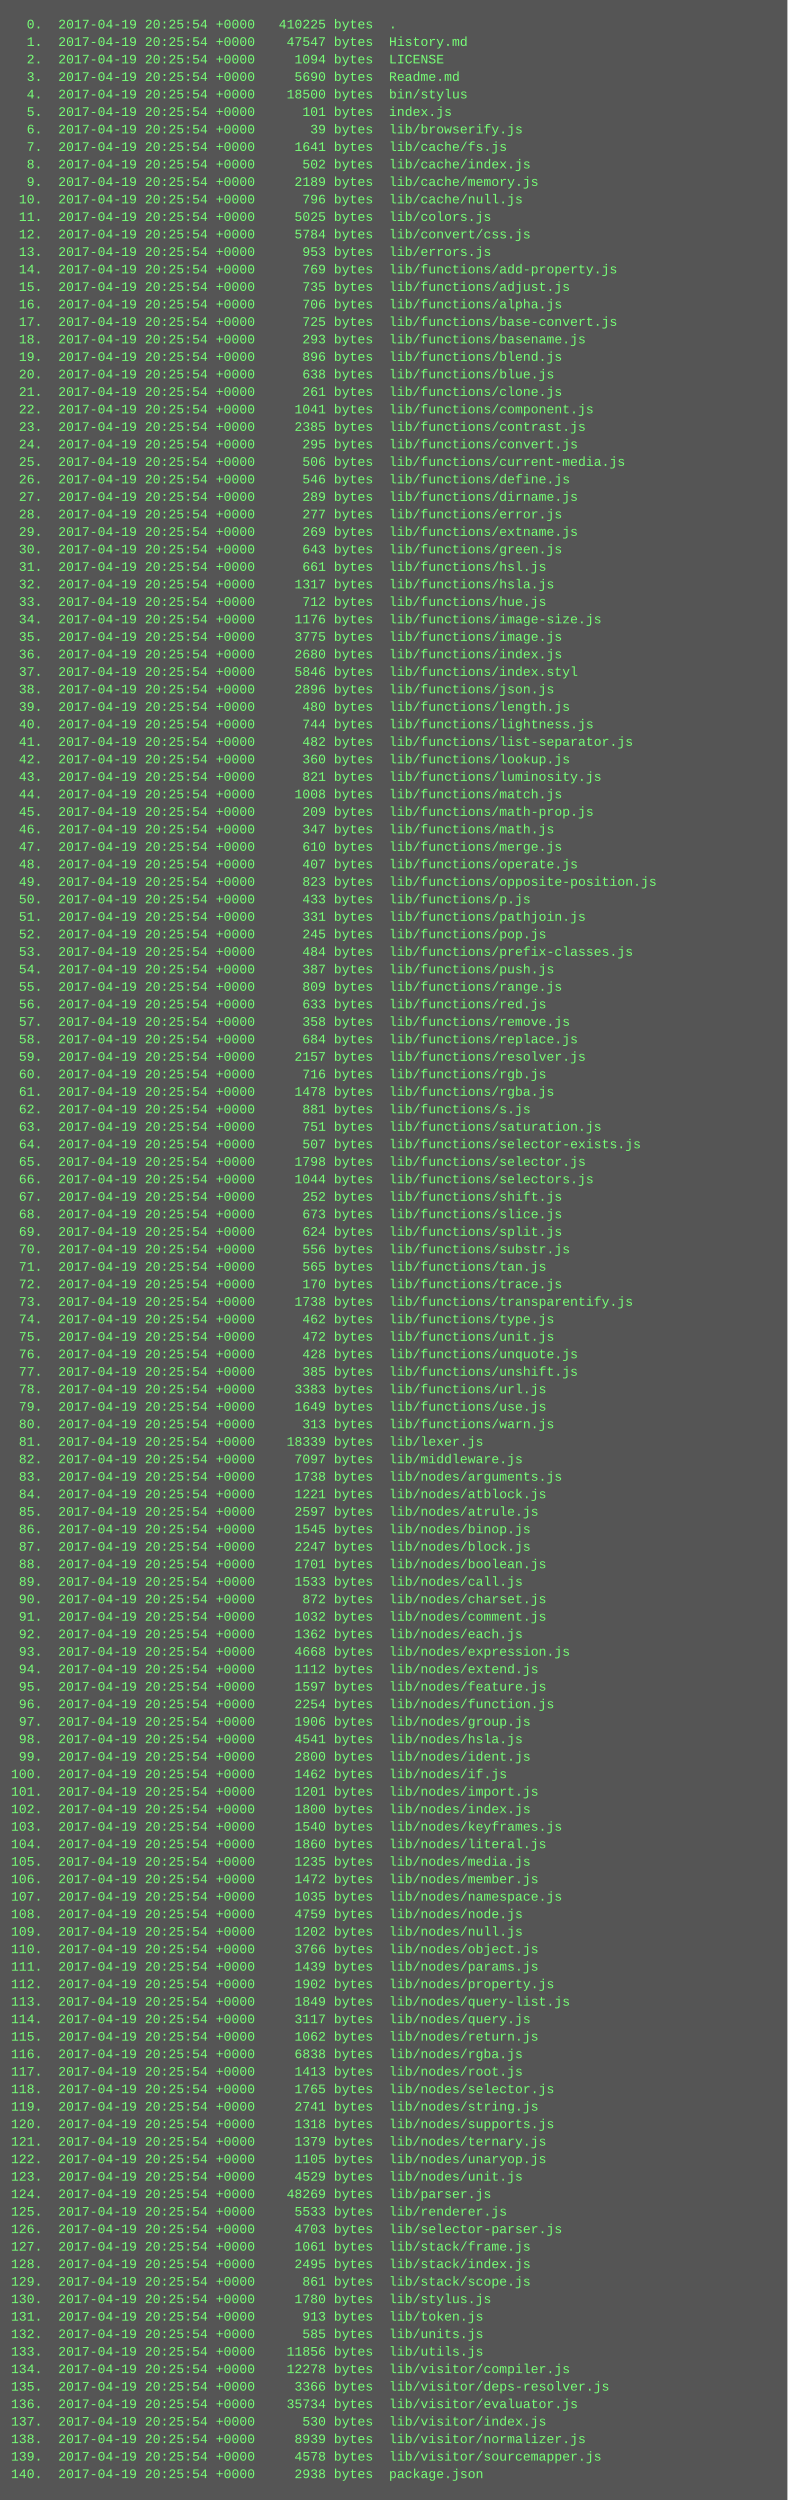
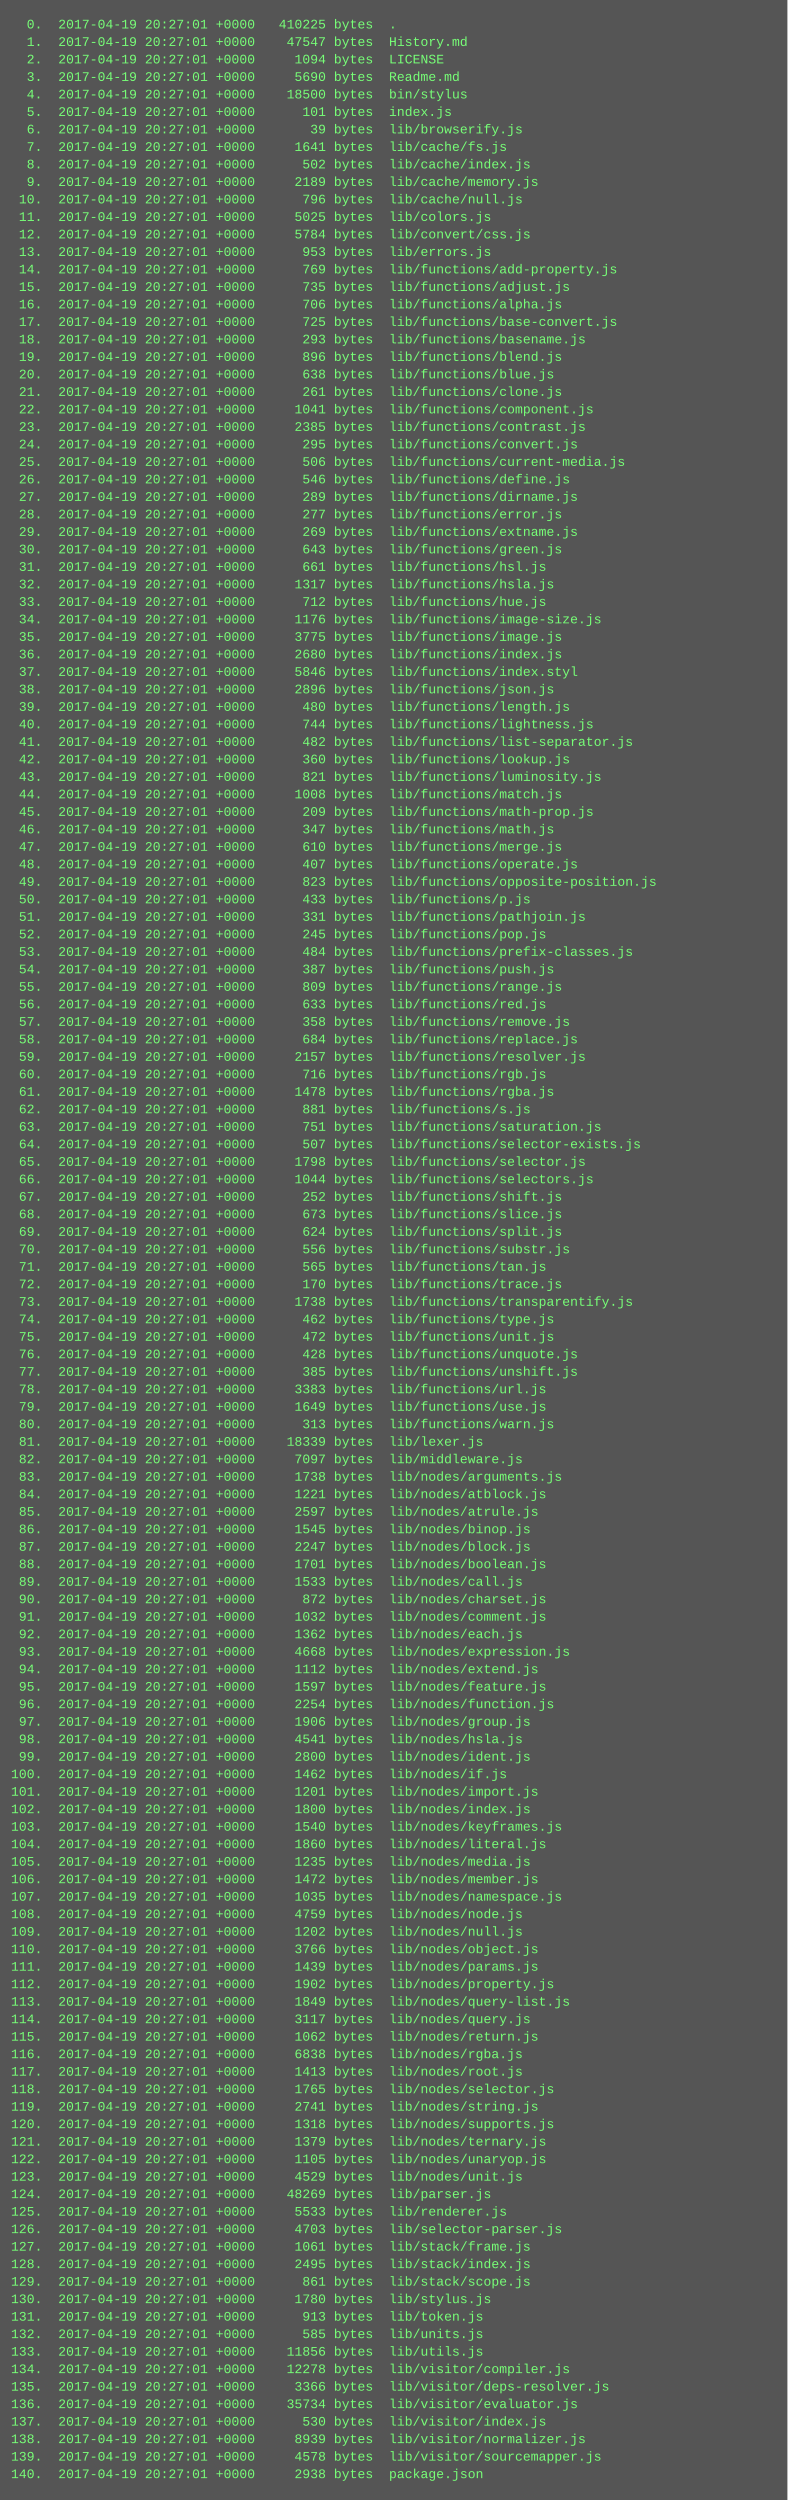
<svg xmlns="http://www.w3.org/2000/svg" height="2286" width="720">
  <rect height="2286" fill="#555" width="720" />
  <text fill="#7f7" font-family="Courier New" font-size="12" xml:space="preserve">
-     <tspan x="10" y="26">  0.  2017-04-19 20:25:54 +0000   410225 bytes  .</tspan>
-     <tspan x="10" y="42">  1.  2017-04-19 20:25:54 +0000    47547 bytes  History.md</tspan>
-     <tspan x="10" y="58">  2.  2017-04-19 20:25:54 +0000     1094 bytes  LICENSE</tspan>
-     <tspan x="10" y="74">  3.  2017-04-19 20:25:54 +0000     5690 bytes  Readme.md</tspan>
-     <tspan x="10" y="90">  4.  2017-04-19 20:25:54 +0000    18500 bytes  bin/stylus</tspan>
-     <tspan x="10" y="106">  5.  2017-04-19 20:25:54 +0000      101 bytes  index.js</tspan>
-     <tspan x="10" y="122">  6.  2017-04-19 20:25:54 +0000       39 bytes  lib/browserify.js</tspan>
-     <tspan x="10" y="138">  7.  2017-04-19 20:25:54 +0000     1641 bytes  lib/cache/fs.js</tspan>
-     <tspan x="10" y="154">  8.  2017-04-19 20:25:54 +0000      502 bytes  lib/cache/index.js</tspan>
-     <tspan x="10" y="170">  9.  2017-04-19 20:25:54 +0000     2189 bytes  lib/cache/memory.js</tspan>
-     <tspan x="10" y="186"> 10.  2017-04-19 20:25:54 +0000      796 bytes  lib/cache/null.js</tspan>
-     <tspan x="10" y="202"> 11.  2017-04-19 20:25:54 +0000     5025 bytes  lib/colors.js</tspan>
-     <tspan x="10" y="218"> 12.  2017-04-19 20:25:54 +0000     5784 bytes  lib/convert/css.js</tspan>
-     <tspan x="10" y="234"> 13.  2017-04-19 20:25:54 +0000      953 bytes  lib/errors.js</tspan>
-     <tspan x="10" y="250"> 14.  2017-04-19 20:25:54 +0000      769 bytes  lib/functions/add-property.js</tspan>
-     <tspan x="10" y="266"> 15.  2017-04-19 20:25:54 +0000      735 bytes  lib/functions/adjust.js</tspan>
-     <tspan x="10" y="282"> 16.  2017-04-19 20:25:54 +0000      706 bytes  lib/functions/alpha.js</tspan>
-     <tspan x="10" y="298"> 17.  2017-04-19 20:25:54 +0000      725 bytes  lib/functions/base-convert.js</tspan>
-     <tspan x="10" y="314"> 18.  2017-04-19 20:25:54 +0000      293 bytes  lib/functions/basename.js</tspan>
-     <tspan x="10" y="330"> 19.  2017-04-19 20:25:54 +0000      896 bytes  lib/functions/blend.js</tspan>
-     <tspan x="10" y="346"> 20.  2017-04-19 20:25:54 +0000      638 bytes  lib/functions/blue.js</tspan>
-     <tspan x="10" y="362"> 21.  2017-04-19 20:25:54 +0000      261 bytes  lib/functions/clone.js</tspan>
-     <tspan x="10" y="378"> 22.  2017-04-19 20:25:54 +0000     1041 bytes  lib/functions/component.js</tspan>
-     <tspan x="10" y="394"> 23.  2017-04-19 20:25:54 +0000     2385 bytes  lib/functions/contrast.js</tspan>
-     <tspan x="10" y="410"> 24.  2017-04-19 20:25:54 +0000      295 bytes  lib/functions/convert.js</tspan>
-     <tspan x="10" y="426"> 25.  2017-04-19 20:25:54 +0000      506 bytes  lib/functions/current-media.js</tspan>
-     <tspan x="10" y="442"> 26.  2017-04-19 20:25:54 +0000      546 bytes  lib/functions/define.js</tspan>
-     <tspan x="10" y="458"> 27.  2017-04-19 20:25:54 +0000      289 bytes  lib/functions/dirname.js</tspan>
-     <tspan x="10" y="474"> 28.  2017-04-19 20:25:54 +0000      277 bytes  lib/functions/error.js</tspan>
-     <tspan x="10" y="490"> 29.  2017-04-19 20:25:54 +0000      269 bytes  lib/functions/extname.js</tspan>
-     <tspan x="10" y="506"> 30.  2017-04-19 20:25:54 +0000      643 bytes  lib/functions/green.js</tspan>
-     <tspan x="10" y="522"> 31.  2017-04-19 20:25:54 +0000      661 bytes  lib/functions/hsl.js</tspan>
-     <tspan x="10" y="538"> 32.  2017-04-19 20:25:54 +0000     1317 bytes  lib/functions/hsla.js</tspan>
-     <tspan x="10" y="554"> 33.  2017-04-19 20:25:54 +0000      712 bytes  lib/functions/hue.js</tspan>
-     <tspan x="10" y="570"> 34.  2017-04-19 20:25:54 +0000     1176 bytes  lib/functions/image-size.js</tspan>
-     <tspan x="10" y="586"> 35.  2017-04-19 20:25:54 +0000     3775 bytes  lib/functions/image.js</tspan>
-     <tspan x="10" y="602"> 36.  2017-04-19 20:25:54 +0000     2680 bytes  lib/functions/index.js</tspan>
-     <tspan x="10" y="618"> 37.  2017-04-19 20:25:54 +0000     5846 bytes  lib/functions/index.styl</tspan>
-     <tspan x="10" y="634"> 38.  2017-04-19 20:25:54 +0000     2896 bytes  lib/functions/json.js</tspan>
-     <tspan x="10" y="650"> 39.  2017-04-19 20:25:54 +0000      480 bytes  lib/functions/length.js</tspan>
-     <tspan x="10" y="666"> 40.  2017-04-19 20:25:54 +0000      744 bytes  lib/functions/lightness.js</tspan>
-     <tspan x="10" y="682"> 41.  2017-04-19 20:25:54 +0000      482 bytes  lib/functions/list-separator.js</tspan>
-     <tspan x="10" y="698"> 42.  2017-04-19 20:25:54 +0000      360 bytes  lib/functions/lookup.js</tspan>
-     <tspan x="10" y="714"> 43.  2017-04-19 20:25:54 +0000      821 bytes  lib/functions/luminosity.js</tspan>
-     <tspan x="10" y="730"> 44.  2017-04-19 20:25:54 +0000     1008 bytes  lib/functions/match.js</tspan>
-     <tspan x="10" y="746"> 45.  2017-04-19 20:25:54 +0000      209 bytes  lib/functions/math-prop.js</tspan>
-     <tspan x="10" y="762"> 46.  2017-04-19 20:25:54 +0000      347 bytes  lib/functions/math.js</tspan>
-     <tspan x="10" y="778"> 47.  2017-04-19 20:25:54 +0000      610 bytes  lib/functions/merge.js</tspan>
-     <tspan x="10" y="794"> 48.  2017-04-19 20:25:54 +0000      407 bytes  lib/functions/operate.js</tspan>
-     <tspan x="10" y="810"> 49.  2017-04-19 20:25:54 +0000      823 bytes  lib/functions/opposite-position.js</tspan>
-     <tspan x="10" y="826"> 50.  2017-04-19 20:25:54 +0000      433 bytes  lib/functions/p.js</tspan>
-     <tspan x="10" y="842"> 51.  2017-04-19 20:25:54 +0000      331 bytes  lib/functions/pathjoin.js</tspan>
-     <tspan x="10" y="858"> 52.  2017-04-19 20:25:54 +0000      245 bytes  lib/functions/pop.js</tspan>
-     <tspan x="10" y="874"> 53.  2017-04-19 20:25:54 +0000      484 bytes  lib/functions/prefix-classes.js</tspan>
-     <tspan x="10" y="890"> 54.  2017-04-19 20:25:54 +0000      387 bytes  lib/functions/push.js</tspan>
-     <tspan x="10" y="906"> 55.  2017-04-19 20:25:54 +0000      809 bytes  lib/functions/range.js</tspan>
-     <tspan x="10" y="922"> 56.  2017-04-19 20:25:54 +0000      633 bytes  lib/functions/red.js</tspan>
-     <tspan x="10" y="938"> 57.  2017-04-19 20:25:54 +0000      358 bytes  lib/functions/remove.js</tspan>
-     <tspan x="10" y="954"> 58.  2017-04-19 20:25:54 +0000      684 bytes  lib/functions/replace.js</tspan>
-     <tspan x="10" y="970"> 59.  2017-04-19 20:25:54 +0000     2157 bytes  lib/functions/resolver.js</tspan>
-     <tspan x="10" y="986"> 60.  2017-04-19 20:25:54 +0000      716 bytes  lib/functions/rgb.js</tspan>
-     <tspan x="10" y="1002"> 61.  2017-04-19 20:25:54 +0000     1478 bytes  lib/functions/rgba.js</tspan>
-     <tspan x="10" y="1018"> 62.  2017-04-19 20:25:54 +0000      881 bytes  lib/functions/s.js</tspan>
-     <tspan x="10" y="1034"> 63.  2017-04-19 20:25:54 +0000      751 bytes  lib/functions/saturation.js</tspan>
-     <tspan x="10" y="1050"> 64.  2017-04-19 20:25:54 +0000      507 bytes  lib/functions/selector-exists.js</tspan>
-     <tspan x="10" y="1066"> 65.  2017-04-19 20:25:54 +0000     1798 bytes  lib/functions/selector.js</tspan>
-     <tspan x="10" y="1082"> 66.  2017-04-19 20:25:54 +0000     1044 bytes  lib/functions/selectors.js</tspan>
-     <tspan x="10" y="1098"> 67.  2017-04-19 20:25:54 +0000      252 bytes  lib/functions/shift.js</tspan>
-     <tspan x="10" y="1114"> 68.  2017-04-19 20:25:54 +0000      673 bytes  lib/functions/slice.js</tspan>
-     <tspan x="10" y="1130"> 69.  2017-04-19 20:25:54 +0000      624 bytes  lib/functions/split.js</tspan>
-     <tspan x="10" y="1146"> 70.  2017-04-19 20:25:54 +0000      556 bytes  lib/functions/substr.js</tspan>
-     <tspan x="10" y="1162"> 71.  2017-04-19 20:25:54 +0000      565 bytes  lib/functions/tan.js</tspan>
-     <tspan x="10" y="1178"> 72.  2017-04-19 20:25:54 +0000      170 bytes  lib/functions/trace.js</tspan>
-     <tspan x="10" y="1194"> 73.  2017-04-19 20:25:54 +0000     1738 bytes  lib/functions/transparentify.js</tspan>
-     <tspan x="10" y="1210"> 74.  2017-04-19 20:25:54 +0000      462 bytes  lib/functions/type.js</tspan>
-     <tspan x="10" y="1226"> 75.  2017-04-19 20:25:54 +0000      472 bytes  lib/functions/unit.js</tspan>
-     <tspan x="10" y="1242"> 76.  2017-04-19 20:25:54 +0000      428 bytes  lib/functions/unquote.js</tspan>
-     <tspan x="10" y="1258"> 77.  2017-04-19 20:25:54 +0000      385 bytes  lib/functions/unshift.js</tspan>
-     <tspan x="10" y="1274"> 78.  2017-04-19 20:25:54 +0000     3383 bytes  lib/functions/url.js</tspan>
-     <tspan x="10" y="1290"> 79.  2017-04-19 20:25:54 +0000     1649 bytes  lib/functions/use.js</tspan>
-     <tspan x="10" y="1306"> 80.  2017-04-19 20:25:54 +0000      313 bytes  lib/functions/warn.js</tspan>
-     <tspan x="10" y="1322"> 81.  2017-04-19 20:25:54 +0000    18339 bytes  lib/lexer.js</tspan>
-     <tspan x="10" y="1338"> 82.  2017-04-19 20:25:54 +0000     7097 bytes  lib/middleware.js</tspan>
-     <tspan x="10" y="1354"> 83.  2017-04-19 20:25:54 +0000     1738 bytes  lib/nodes/arguments.js</tspan>
-     <tspan x="10" y="1370"> 84.  2017-04-19 20:25:54 +0000     1221 bytes  lib/nodes/atblock.js</tspan>
-     <tspan x="10" y="1386"> 85.  2017-04-19 20:25:54 +0000     2597 bytes  lib/nodes/atrule.js</tspan>
-     <tspan x="10" y="1402"> 86.  2017-04-19 20:25:54 +0000     1545 bytes  lib/nodes/binop.js</tspan>
-     <tspan x="10" y="1418"> 87.  2017-04-19 20:25:54 +0000     2247 bytes  lib/nodes/block.js</tspan>
-     <tspan x="10" y="1434"> 88.  2017-04-19 20:25:54 +0000     1701 bytes  lib/nodes/boolean.js</tspan>
-     <tspan x="10" y="1450"> 89.  2017-04-19 20:25:54 +0000     1533 bytes  lib/nodes/call.js</tspan>
-     <tspan x="10" y="1466"> 90.  2017-04-19 20:25:54 +0000      872 bytes  lib/nodes/charset.js</tspan>
-     <tspan x="10" y="1482"> 91.  2017-04-19 20:25:54 +0000     1032 bytes  lib/nodes/comment.js</tspan>
-     <tspan x="10" y="1498"> 92.  2017-04-19 20:25:54 +0000     1362 bytes  lib/nodes/each.js</tspan>
-     <tspan x="10" y="1514"> 93.  2017-04-19 20:25:54 +0000     4668 bytes  lib/nodes/expression.js</tspan>
-     <tspan x="10" y="1530"> 94.  2017-04-19 20:25:54 +0000     1112 bytes  lib/nodes/extend.js</tspan>
-     <tspan x="10" y="1546"> 95.  2017-04-19 20:25:54 +0000     1597 bytes  lib/nodes/feature.js</tspan>
-     <tspan x="10" y="1562"> 96.  2017-04-19 20:25:54 +0000     2254 bytes  lib/nodes/function.js</tspan>
-     <tspan x="10" y="1578"> 97.  2017-04-19 20:25:54 +0000     1906 bytes  lib/nodes/group.js</tspan>
-     <tspan x="10" y="1594"> 98.  2017-04-19 20:25:54 +0000     4541 bytes  lib/nodes/hsla.js</tspan>
-     <tspan x="10" y="1610"> 99.  2017-04-19 20:25:54 +0000     2800 bytes  lib/nodes/ident.js</tspan>
-     <tspan x="10" y="1626">100.  2017-04-19 20:25:54 +0000     1462 bytes  lib/nodes/if.js</tspan>
-     <tspan x="10" y="1642">101.  2017-04-19 20:25:54 +0000     1201 bytes  lib/nodes/import.js</tspan>
-     <tspan x="10" y="1658">102.  2017-04-19 20:25:54 +0000     1800 bytes  lib/nodes/index.js</tspan>
-     <tspan x="10" y="1674">103.  2017-04-19 20:25:54 +0000     1540 bytes  lib/nodes/keyframes.js</tspan>
-     <tspan x="10" y="1690">104.  2017-04-19 20:25:54 +0000     1860 bytes  lib/nodes/literal.js</tspan>
-     <tspan x="10" y="1706">105.  2017-04-19 20:25:54 +0000     1235 bytes  lib/nodes/media.js</tspan>
-     <tspan x="10" y="1722">106.  2017-04-19 20:25:54 +0000     1472 bytes  lib/nodes/member.js</tspan>
-     <tspan x="10" y="1738">107.  2017-04-19 20:25:54 +0000     1035 bytes  lib/nodes/namespace.js</tspan>
-     <tspan x="10" y="1754">108.  2017-04-19 20:25:54 +0000     4759 bytes  lib/nodes/node.js</tspan>
-     <tspan x="10" y="1770">109.  2017-04-19 20:25:54 +0000     1202 bytes  lib/nodes/null.js</tspan>
-     <tspan x="10" y="1786">110.  2017-04-19 20:25:54 +0000     3766 bytes  lib/nodes/object.js</tspan>
-     <tspan x="10" y="1802">111.  2017-04-19 20:25:54 +0000     1439 bytes  lib/nodes/params.js</tspan>
-     <tspan x="10" y="1818">112.  2017-04-19 20:25:54 +0000     1902 bytes  lib/nodes/property.js</tspan>
-     <tspan x="10" y="1834">113.  2017-04-19 20:25:54 +0000     1849 bytes  lib/nodes/query-list.js</tspan>
-     <tspan x="10" y="1850">114.  2017-04-19 20:25:54 +0000     3117 bytes  lib/nodes/query.js</tspan>
-     <tspan x="10" y="1866">115.  2017-04-19 20:25:54 +0000     1062 bytes  lib/nodes/return.js</tspan>
-     <tspan x="10" y="1882">116.  2017-04-19 20:25:54 +0000     6838 bytes  lib/nodes/rgba.js</tspan>
-     <tspan x="10" y="1898">117.  2017-04-19 20:25:54 +0000     1413 bytes  lib/nodes/root.js</tspan>
-     <tspan x="10" y="1914">118.  2017-04-19 20:25:54 +0000     1765 bytes  lib/nodes/selector.js</tspan>
-     <tspan x="10" y="1930">119.  2017-04-19 20:25:54 +0000     2741 bytes  lib/nodes/string.js</tspan>
-     <tspan x="10" y="1946">120.  2017-04-19 20:25:54 +0000     1318 bytes  lib/nodes/supports.js</tspan>
-     <tspan x="10" y="1962">121.  2017-04-19 20:25:54 +0000     1379 bytes  lib/nodes/ternary.js</tspan>
-     <tspan x="10" y="1978">122.  2017-04-19 20:25:54 +0000     1105 bytes  lib/nodes/unaryop.js</tspan>
-     <tspan x="10" y="1994">123.  2017-04-19 20:25:54 +0000     4529 bytes  lib/nodes/unit.js</tspan>
-     <tspan x="10" y="2010">124.  2017-04-19 20:25:54 +0000    48269 bytes  lib/parser.js</tspan>
-     <tspan x="10" y="2026">125.  2017-04-19 20:25:54 +0000     5533 bytes  lib/renderer.js</tspan>
-     <tspan x="10" y="2042">126.  2017-04-19 20:25:54 +0000     4703 bytes  lib/selector-parser.js</tspan>
-     <tspan x="10" y="2058">127.  2017-04-19 20:25:54 +0000     1061 bytes  lib/stack/frame.js</tspan>
-     <tspan x="10" y="2074">128.  2017-04-19 20:25:54 +0000     2495 bytes  lib/stack/index.js</tspan>
-     <tspan x="10" y="2090">129.  2017-04-19 20:25:54 +0000      861 bytes  lib/stack/scope.js</tspan>
-     <tspan x="10" y="2106">130.  2017-04-19 20:25:54 +0000     1780 bytes  lib/stylus.js</tspan>
-     <tspan x="10" y="2122">131.  2017-04-19 20:25:54 +0000      913 bytes  lib/token.js</tspan>
-     <tspan x="10" y="2138">132.  2017-04-19 20:25:54 +0000      585 bytes  lib/units.js</tspan>
-     <tspan x="10" y="2154">133.  2017-04-19 20:25:54 +0000    11856 bytes  lib/utils.js</tspan>
-     <tspan x="10" y="2170">134.  2017-04-19 20:25:54 +0000    12278 bytes  lib/visitor/compiler.js</tspan>
-     <tspan x="10" y="2186">135.  2017-04-19 20:25:54 +0000     3366 bytes  lib/visitor/deps-resolver.js</tspan>
-     <tspan x="10" y="2202">136.  2017-04-19 20:25:54 +0000    35734 bytes  lib/visitor/evaluator.js</tspan>
-     <tspan x="10" y="2218">137.  2017-04-19 20:25:54 +0000      530 bytes  lib/visitor/index.js</tspan>
-     <tspan x="10" y="2234">138.  2017-04-19 20:25:54 +0000     8939 bytes  lib/visitor/normalizer.js</tspan>
-     <tspan x="10" y="2250">139.  2017-04-19 20:25:54 +0000     4578 bytes  lib/visitor/sourcemapper.js</tspan>
-     <tspan x="10" y="2266">140.  2017-04-19 20:25:54 +0000     2938 bytes  package.json</tspan>
+     <tspan x="10" y="26">  0.  2017-04-19 20:27:01 +0000   410225 bytes  .</tspan>
+     <tspan x="10" y="42">  1.  2017-04-19 20:27:01 +0000    47547 bytes  History.md</tspan>
+     <tspan x="10" y="58">  2.  2017-04-19 20:27:01 +0000     1094 bytes  LICENSE</tspan>
+     <tspan x="10" y="74">  3.  2017-04-19 20:27:01 +0000     5690 bytes  Readme.md</tspan>
+     <tspan x="10" y="90">  4.  2017-04-19 20:27:01 +0000    18500 bytes  bin/stylus</tspan>
+     <tspan x="10" y="106">  5.  2017-04-19 20:27:01 +0000      101 bytes  index.js</tspan>
+     <tspan x="10" y="122">  6.  2017-04-19 20:27:01 +0000       39 bytes  lib/browserify.js</tspan>
+     <tspan x="10" y="138">  7.  2017-04-19 20:27:01 +0000     1641 bytes  lib/cache/fs.js</tspan>
+     <tspan x="10" y="154">  8.  2017-04-19 20:27:01 +0000      502 bytes  lib/cache/index.js</tspan>
+     <tspan x="10" y="170">  9.  2017-04-19 20:27:01 +0000     2189 bytes  lib/cache/memory.js</tspan>
+     <tspan x="10" y="186"> 10.  2017-04-19 20:27:01 +0000      796 bytes  lib/cache/null.js</tspan>
+     <tspan x="10" y="202"> 11.  2017-04-19 20:27:01 +0000     5025 bytes  lib/colors.js</tspan>
+     <tspan x="10" y="218"> 12.  2017-04-19 20:27:01 +0000     5784 bytes  lib/convert/css.js</tspan>
+     <tspan x="10" y="234"> 13.  2017-04-19 20:27:01 +0000      953 bytes  lib/errors.js</tspan>
+     <tspan x="10" y="250"> 14.  2017-04-19 20:27:01 +0000      769 bytes  lib/functions/add-property.js</tspan>
+     <tspan x="10" y="266"> 15.  2017-04-19 20:27:01 +0000      735 bytes  lib/functions/adjust.js</tspan>
+     <tspan x="10" y="282"> 16.  2017-04-19 20:27:01 +0000      706 bytes  lib/functions/alpha.js</tspan>
+     <tspan x="10" y="298"> 17.  2017-04-19 20:27:01 +0000      725 bytes  lib/functions/base-convert.js</tspan>
+     <tspan x="10" y="314"> 18.  2017-04-19 20:27:01 +0000      293 bytes  lib/functions/basename.js</tspan>
+     <tspan x="10" y="330"> 19.  2017-04-19 20:27:01 +0000      896 bytes  lib/functions/blend.js</tspan>
+     <tspan x="10" y="346"> 20.  2017-04-19 20:27:01 +0000      638 bytes  lib/functions/blue.js</tspan>
+     <tspan x="10" y="362"> 21.  2017-04-19 20:27:01 +0000      261 bytes  lib/functions/clone.js</tspan>
+     <tspan x="10" y="378"> 22.  2017-04-19 20:27:01 +0000     1041 bytes  lib/functions/component.js</tspan>
+     <tspan x="10" y="394"> 23.  2017-04-19 20:27:01 +0000     2385 bytes  lib/functions/contrast.js</tspan>
+     <tspan x="10" y="410"> 24.  2017-04-19 20:27:01 +0000      295 bytes  lib/functions/convert.js</tspan>
+     <tspan x="10" y="426"> 25.  2017-04-19 20:27:01 +0000      506 bytes  lib/functions/current-media.js</tspan>
+     <tspan x="10" y="442"> 26.  2017-04-19 20:27:01 +0000      546 bytes  lib/functions/define.js</tspan>
+     <tspan x="10" y="458"> 27.  2017-04-19 20:27:01 +0000      289 bytes  lib/functions/dirname.js</tspan>
+     <tspan x="10" y="474"> 28.  2017-04-19 20:27:01 +0000      277 bytes  lib/functions/error.js</tspan>
+     <tspan x="10" y="490"> 29.  2017-04-19 20:27:01 +0000      269 bytes  lib/functions/extname.js</tspan>
+     <tspan x="10" y="506"> 30.  2017-04-19 20:27:01 +0000      643 bytes  lib/functions/green.js</tspan>
+     <tspan x="10" y="522"> 31.  2017-04-19 20:27:01 +0000      661 bytes  lib/functions/hsl.js</tspan>
+     <tspan x="10" y="538"> 32.  2017-04-19 20:27:01 +0000     1317 bytes  lib/functions/hsla.js</tspan>
+     <tspan x="10" y="554"> 33.  2017-04-19 20:27:01 +0000      712 bytes  lib/functions/hue.js</tspan>
+     <tspan x="10" y="570"> 34.  2017-04-19 20:27:01 +0000     1176 bytes  lib/functions/image-size.js</tspan>
+     <tspan x="10" y="586"> 35.  2017-04-19 20:27:01 +0000     3775 bytes  lib/functions/image.js</tspan>
+     <tspan x="10" y="602"> 36.  2017-04-19 20:27:01 +0000     2680 bytes  lib/functions/index.js</tspan>
+     <tspan x="10" y="618"> 37.  2017-04-19 20:27:01 +0000     5846 bytes  lib/functions/index.styl</tspan>
+     <tspan x="10" y="634"> 38.  2017-04-19 20:27:01 +0000     2896 bytes  lib/functions/json.js</tspan>
+     <tspan x="10" y="650"> 39.  2017-04-19 20:27:01 +0000      480 bytes  lib/functions/length.js</tspan>
+     <tspan x="10" y="666"> 40.  2017-04-19 20:27:01 +0000      744 bytes  lib/functions/lightness.js</tspan>
+     <tspan x="10" y="682"> 41.  2017-04-19 20:27:01 +0000      482 bytes  lib/functions/list-separator.js</tspan>
+     <tspan x="10" y="698"> 42.  2017-04-19 20:27:01 +0000      360 bytes  lib/functions/lookup.js</tspan>
+     <tspan x="10" y="714"> 43.  2017-04-19 20:27:01 +0000      821 bytes  lib/functions/luminosity.js</tspan>
+     <tspan x="10" y="730"> 44.  2017-04-19 20:27:01 +0000     1008 bytes  lib/functions/match.js</tspan>
+     <tspan x="10" y="746"> 45.  2017-04-19 20:27:01 +0000      209 bytes  lib/functions/math-prop.js</tspan>
+     <tspan x="10" y="762"> 46.  2017-04-19 20:27:01 +0000      347 bytes  lib/functions/math.js</tspan>
+     <tspan x="10" y="778"> 47.  2017-04-19 20:27:01 +0000      610 bytes  lib/functions/merge.js</tspan>
+     <tspan x="10" y="794"> 48.  2017-04-19 20:27:01 +0000      407 bytes  lib/functions/operate.js</tspan>
+     <tspan x="10" y="810"> 49.  2017-04-19 20:27:01 +0000      823 bytes  lib/functions/opposite-position.js</tspan>
+     <tspan x="10" y="826"> 50.  2017-04-19 20:27:01 +0000      433 bytes  lib/functions/p.js</tspan>
+     <tspan x="10" y="842"> 51.  2017-04-19 20:27:01 +0000      331 bytes  lib/functions/pathjoin.js</tspan>
+     <tspan x="10" y="858"> 52.  2017-04-19 20:27:01 +0000      245 bytes  lib/functions/pop.js</tspan>
+     <tspan x="10" y="874"> 53.  2017-04-19 20:27:01 +0000      484 bytes  lib/functions/prefix-classes.js</tspan>
+     <tspan x="10" y="890"> 54.  2017-04-19 20:27:01 +0000      387 bytes  lib/functions/push.js</tspan>
+     <tspan x="10" y="906"> 55.  2017-04-19 20:27:01 +0000      809 bytes  lib/functions/range.js</tspan>
+     <tspan x="10" y="922"> 56.  2017-04-19 20:27:01 +0000      633 bytes  lib/functions/red.js</tspan>
+     <tspan x="10" y="938"> 57.  2017-04-19 20:27:01 +0000      358 bytes  lib/functions/remove.js</tspan>
+     <tspan x="10" y="954"> 58.  2017-04-19 20:27:01 +0000      684 bytes  lib/functions/replace.js</tspan>
+     <tspan x="10" y="970"> 59.  2017-04-19 20:27:01 +0000     2157 bytes  lib/functions/resolver.js</tspan>
+     <tspan x="10" y="986"> 60.  2017-04-19 20:27:01 +0000      716 bytes  lib/functions/rgb.js</tspan>
+     <tspan x="10" y="1002"> 61.  2017-04-19 20:27:01 +0000     1478 bytes  lib/functions/rgba.js</tspan>
+     <tspan x="10" y="1018"> 62.  2017-04-19 20:27:01 +0000      881 bytes  lib/functions/s.js</tspan>
+     <tspan x="10" y="1034"> 63.  2017-04-19 20:27:01 +0000      751 bytes  lib/functions/saturation.js</tspan>
+     <tspan x="10" y="1050"> 64.  2017-04-19 20:27:01 +0000      507 bytes  lib/functions/selector-exists.js</tspan>
+     <tspan x="10" y="1066"> 65.  2017-04-19 20:27:01 +0000     1798 bytes  lib/functions/selector.js</tspan>
+     <tspan x="10" y="1082"> 66.  2017-04-19 20:27:01 +0000     1044 bytes  lib/functions/selectors.js</tspan>
+     <tspan x="10" y="1098"> 67.  2017-04-19 20:27:01 +0000      252 bytes  lib/functions/shift.js</tspan>
+     <tspan x="10" y="1114"> 68.  2017-04-19 20:27:01 +0000      673 bytes  lib/functions/slice.js</tspan>
+     <tspan x="10" y="1130"> 69.  2017-04-19 20:27:01 +0000      624 bytes  lib/functions/split.js</tspan>
+     <tspan x="10" y="1146"> 70.  2017-04-19 20:27:01 +0000      556 bytes  lib/functions/substr.js</tspan>
+     <tspan x="10" y="1162"> 71.  2017-04-19 20:27:01 +0000      565 bytes  lib/functions/tan.js</tspan>
+     <tspan x="10" y="1178"> 72.  2017-04-19 20:27:01 +0000      170 bytes  lib/functions/trace.js</tspan>
+     <tspan x="10" y="1194"> 73.  2017-04-19 20:27:01 +0000     1738 bytes  lib/functions/transparentify.js</tspan>
+     <tspan x="10" y="1210"> 74.  2017-04-19 20:27:01 +0000      462 bytes  lib/functions/type.js</tspan>
+     <tspan x="10" y="1226"> 75.  2017-04-19 20:27:01 +0000      472 bytes  lib/functions/unit.js</tspan>
+     <tspan x="10" y="1242"> 76.  2017-04-19 20:27:01 +0000      428 bytes  lib/functions/unquote.js</tspan>
+     <tspan x="10" y="1258"> 77.  2017-04-19 20:27:01 +0000      385 bytes  lib/functions/unshift.js</tspan>
+     <tspan x="10" y="1274"> 78.  2017-04-19 20:27:01 +0000     3383 bytes  lib/functions/url.js</tspan>
+     <tspan x="10" y="1290"> 79.  2017-04-19 20:27:01 +0000     1649 bytes  lib/functions/use.js</tspan>
+     <tspan x="10" y="1306"> 80.  2017-04-19 20:27:01 +0000      313 bytes  lib/functions/warn.js</tspan>
+     <tspan x="10" y="1322"> 81.  2017-04-19 20:27:01 +0000    18339 bytes  lib/lexer.js</tspan>
+     <tspan x="10" y="1338"> 82.  2017-04-19 20:27:01 +0000     7097 bytes  lib/middleware.js</tspan>
+     <tspan x="10" y="1354"> 83.  2017-04-19 20:27:01 +0000     1738 bytes  lib/nodes/arguments.js</tspan>
+     <tspan x="10" y="1370"> 84.  2017-04-19 20:27:01 +0000     1221 bytes  lib/nodes/atblock.js</tspan>
+     <tspan x="10" y="1386"> 85.  2017-04-19 20:27:01 +0000     2597 bytes  lib/nodes/atrule.js</tspan>
+     <tspan x="10" y="1402"> 86.  2017-04-19 20:27:01 +0000     1545 bytes  lib/nodes/binop.js</tspan>
+     <tspan x="10" y="1418"> 87.  2017-04-19 20:27:01 +0000     2247 bytes  lib/nodes/block.js</tspan>
+     <tspan x="10" y="1434"> 88.  2017-04-19 20:27:01 +0000     1701 bytes  lib/nodes/boolean.js</tspan>
+     <tspan x="10" y="1450"> 89.  2017-04-19 20:27:01 +0000     1533 bytes  lib/nodes/call.js</tspan>
+     <tspan x="10" y="1466"> 90.  2017-04-19 20:27:01 +0000      872 bytes  lib/nodes/charset.js</tspan>
+     <tspan x="10" y="1482"> 91.  2017-04-19 20:27:01 +0000     1032 bytes  lib/nodes/comment.js</tspan>
+     <tspan x="10" y="1498"> 92.  2017-04-19 20:27:01 +0000     1362 bytes  lib/nodes/each.js</tspan>
+     <tspan x="10" y="1514"> 93.  2017-04-19 20:27:01 +0000     4668 bytes  lib/nodes/expression.js</tspan>
+     <tspan x="10" y="1530"> 94.  2017-04-19 20:27:01 +0000     1112 bytes  lib/nodes/extend.js</tspan>
+     <tspan x="10" y="1546"> 95.  2017-04-19 20:27:01 +0000     1597 bytes  lib/nodes/feature.js</tspan>
+     <tspan x="10" y="1562"> 96.  2017-04-19 20:27:01 +0000     2254 bytes  lib/nodes/function.js</tspan>
+     <tspan x="10" y="1578"> 97.  2017-04-19 20:27:01 +0000     1906 bytes  lib/nodes/group.js</tspan>
+     <tspan x="10" y="1594"> 98.  2017-04-19 20:27:01 +0000     4541 bytes  lib/nodes/hsla.js</tspan>
+     <tspan x="10" y="1610"> 99.  2017-04-19 20:27:01 +0000     2800 bytes  lib/nodes/ident.js</tspan>
+     <tspan x="10" y="1626">100.  2017-04-19 20:27:01 +0000     1462 bytes  lib/nodes/if.js</tspan>
+     <tspan x="10" y="1642">101.  2017-04-19 20:27:01 +0000     1201 bytes  lib/nodes/import.js</tspan>
+     <tspan x="10" y="1658">102.  2017-04-19 20:27:01 +0000     1800 bytes  lib/nodes/index.js</tspan>
+     <tspan x="10" y="1674">103.  2017-04-19 20:27:01 +0000     1540 bytes  lib/nodes/keyframes.js</tspan>
+     <tspan x="10" y="1690">104.  2017-04-19 20:27:01 +0000     1860 bytes  lib/nodes/literal.js</tspan>
+     <tspan x="10" y="1706">105.  2017-04-19 20:27:01 +0000     1235 bytes  lib/nodes/media.js</tspan>
+     <tspan x="10" y="1722">106.  2017-04-19 20:27:01 +0000     1472 bytes  lib/nodes/member.js</tspan>
+     <tspan x="10" y="1738">107.  2017-04-19 20:27:01 +0000     1035 bytes  lib/nodes/namespace.js</tspan>
+     <tspan x="10" y="1754">108.  2017-04-19 20:27:01 +0000     4759 bytes  lib/nodes/node.js</tspan>
+     <tspan x="10" y="1770">109.  2017-04-19 20:27:01 +0000     1202 bytes  lib/nodes/null.js</tspan>
+     <tspan x="10" y="1786">110.  2017-04-19 20:27:01 +0000     3766 bytes  lib/nodes/object.js</tspan>
+     <tspan x="10" y="1802">111.  2017-04-19 20:27:01 +0000     1439 bytes  lib/nodes/params.js</tspan>
+     <tspan x="10" y="1818">112.  2017-04-19 20:27:01 +0000     1902 bytes  lib/nodes/property.js</tspan>
+     <tspan x="10" y="1834">113.  2017-04-19 20:27:01 +0000     1849 bytes  lib/nodes/query-list.js</tspan>
+     <tspan x="10" y="1850">114.  2017-04-19 20:27:01 +0000     3117 bytes  lib/nodes/query.js</tspan>
+     <tspan x="10" y="1866">115.  2017-04-19 20:27:01 +0000     1062 bytes  lib/nodes/return.js</tspan>
+     <tspan x="10" y="1882">116.  2017-04-19 20:27:01 +0000     6838 bytes  lib/nodes/rgba.js</tspan>
+     <tspan x="10" y="1898">117.  2017-04-19 20:27:01 +0000     1413 bytes  lib/nodes/root.js</tspan>
+     <tspan x="10" y="1914">118.  2017-04-19 20:27:01 +0000     1765 bytes  lib/nodes/selector.js</tspan>
+     <tspan x="10" y="1930">119.  2017-04-19 20:27:01 +0000     2741 bytes  lib/nodes/string.js</tspan>
+     <tspan x="10" y="1946">120.  2017-04-19 20:27:01 +0000     1318 bytes  lib/nodes/supports.js</tspan>
+     <tspan x="10" y="1962">121.  2017-04-19 20:27:01 +0000     1379 bytes  lib/nodes/ternary.js</tspan>
+     <tspan x="10" y="1978">122.  2017-04-19 20:27:01 +0000     1105 bytes  lib/nodes/unaryop.js</tspan>
+     <tspan x="10" y="1994">123.  2017-04-19 20:27:01 +0000     4529 bytes  lib/nodes/unit.js</tspan>
+     <tspan x="10" y="2010">124.  2017-04-19 20:27:01 +0000    48269 bytes  lib/parser.js</tspan>
+     <tspan x="10" y="2026">125.  2017-04-19 20:27:01 +0000     5533 bytes  lib/renderer.js</tspan>
+     <tspan x="10" y="2042">126.  2017-04-19 20:27:01 +0000     4703 bytes  lib/selector-parser.js</tspan>
+     <tspan x="10" y="2058">127.  2017-04-19 20:27:01 +0000     1061 bytes  lib/stack/frame.js</tspan>
+     <tspan x="10" y="2074">128.  2017-04-19 20:27:01 +0000     2495 bytes  lib/stack/index.js</tspan>
+     <tspan x="10" y="2090">129.  2017-04-19 20:27:01 +0000      861 bytes  lib/stack/scope.js</tspan>
+     <tspan x="10" y="2106">130.  2017-04-19 20:27:01 +0000     1780 bytes  lib/stylus.js</tspan>
+     <tspan x="10" y="2122">131.  2017-04-19 20:27:01 +0000      913 bytes  lib/token.js</tspan>
+     <tspan x="10" y="2138">132.  2017-04-19 20:27:01 +0000      585 bytes  lib/units.js</tspan>
+     <tspan x="10" y="2154">133.  2017-04-19 20:27:01 +0000    11856 bytes  lib/utils.js</tspan>
+     <tspan x="10" y="2170">134.  2017-04-19 20:27:01 +0000    12278 bytes  lib/visitor/compiler.js</tspan>
+     <tspan x="10" y="2186">135.  2017-04-19 20:27:01 +0000     3366 bytes  lib/visitor/deps-resolver.js</tspan>
+     <tspan x="10" y="2202">136.  2017-04-19 20:27:01 +0000    35734 bytes  lib/visitor/evaluator.js</tspan>
+     <tspan x="10" y="2218">137.  2017-04-19 20:27:01 +0000      530 bytes  lib/visitor/index.js</tspan>
+     <tspan x="10" y="2234">138.  2017-04-19 20:27:01 +0000     8939 bytes  lib/visitor/normalizer.js</tspan>
+     <tspan x="10" y="2250">139.  2017-04-19 20:27:01 +0000     4578 bytes  lib/visitor/sourcemapper.js</tspan>
+     <tspan x="10" y="2266">140.  2017-04-19 20:27:01 +0000     2938 bytes  package.json</tspan>
  </text>
</svg>
